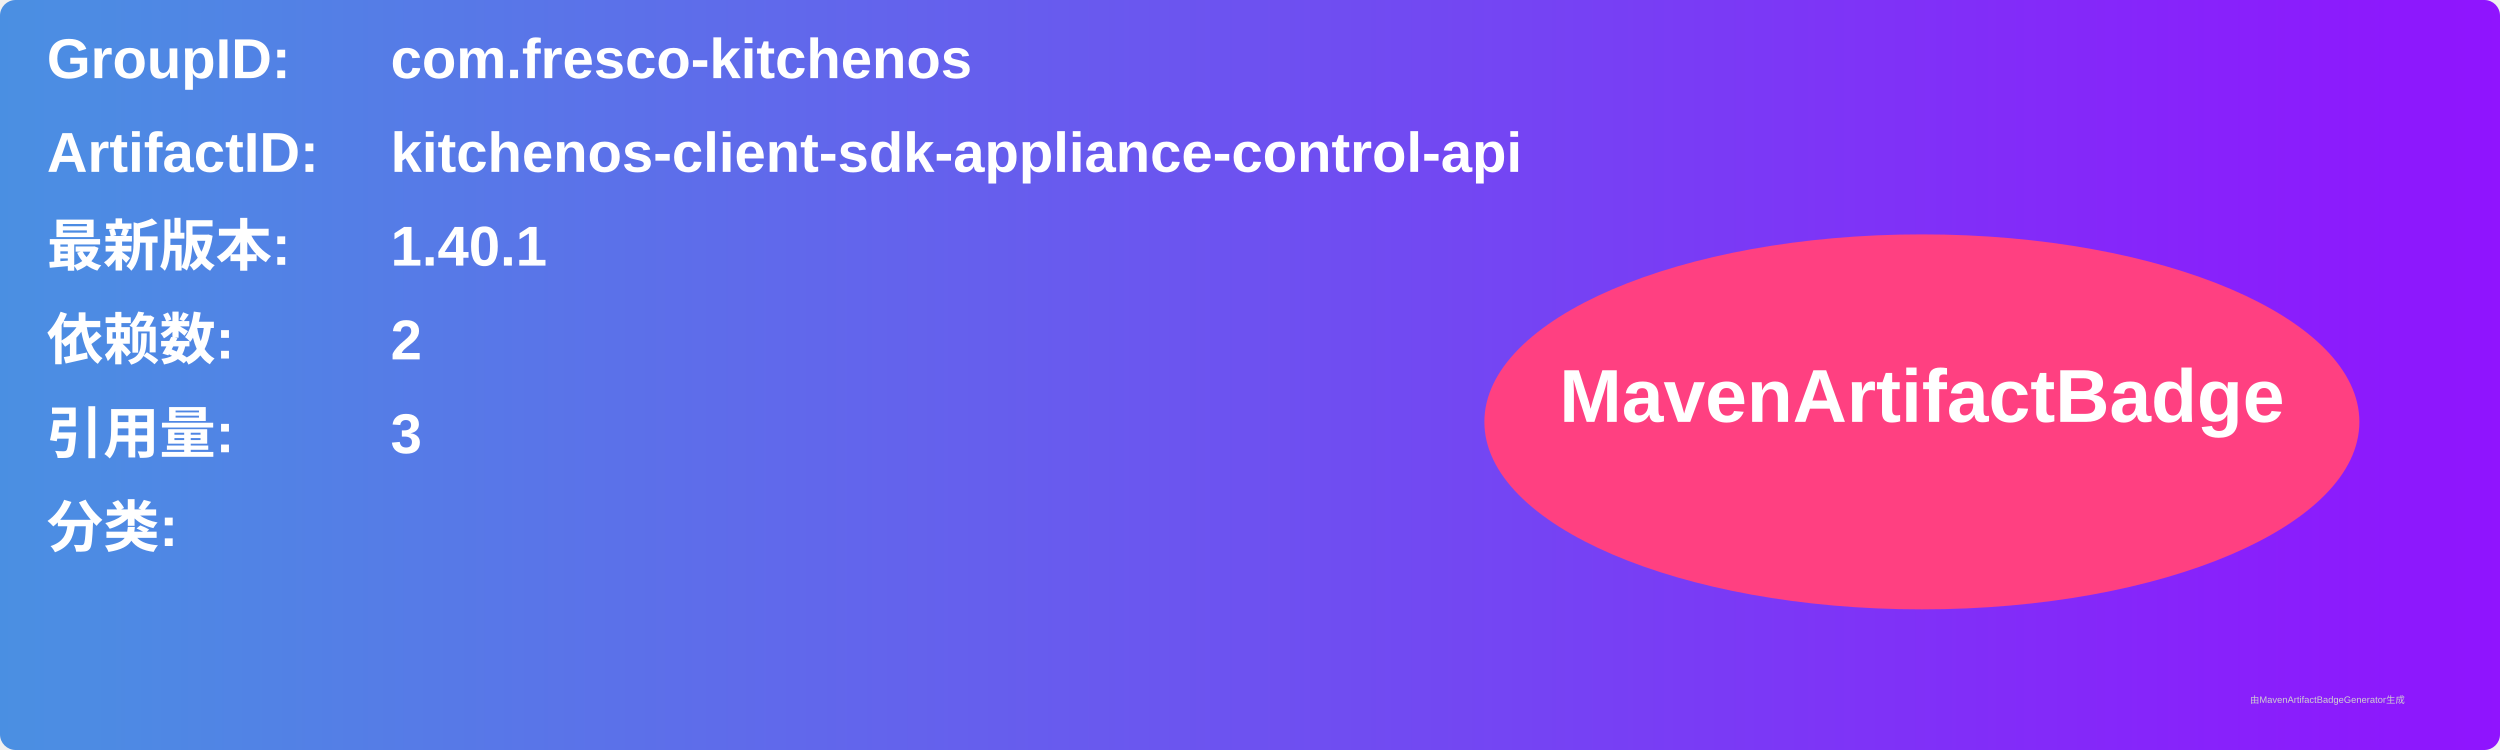
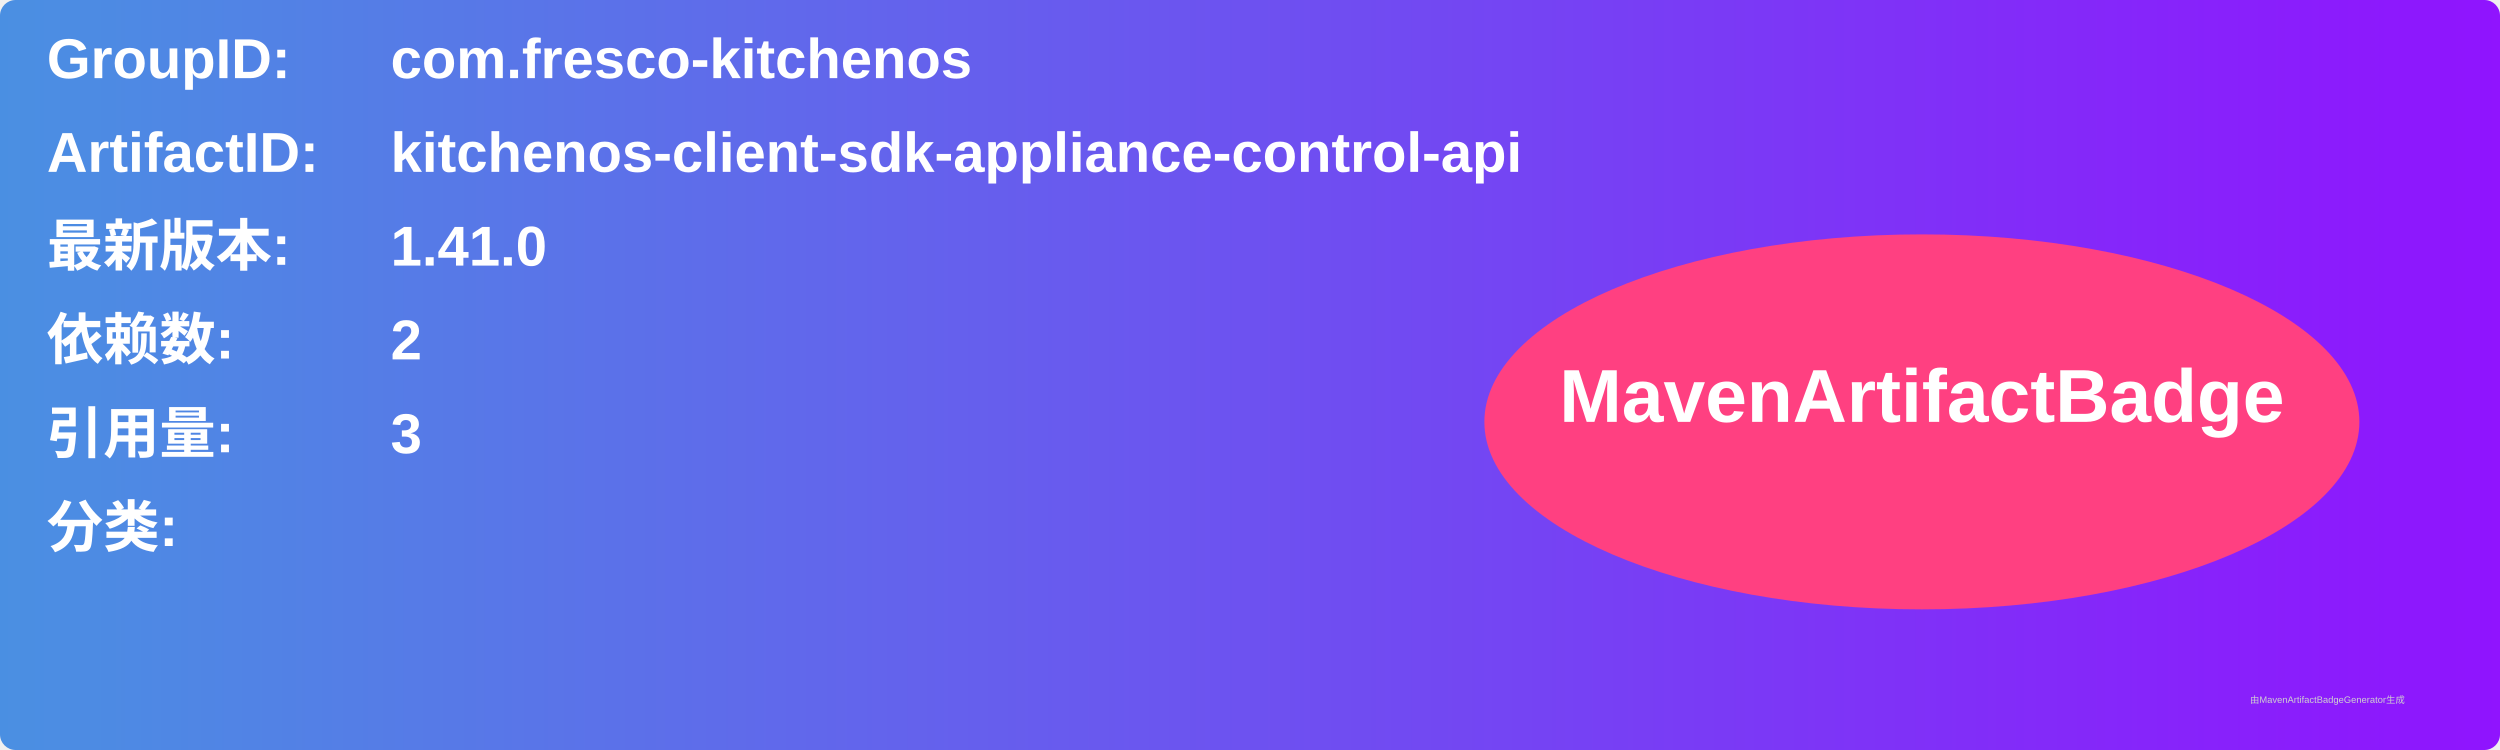
<svg xmlns="http://www.w3.org/2000/svg" width="800" height="240" viewBox="0 0 800 240">
  <linearGradient id="grad" x1="0%" y1="0%" x2="100%" y2="0%">
    <stop offset="0%" stop-color="#4a90e2" />
    <stop offset="100%" stop-color="#9013fe" />
  </linearGradient>
  <rect width="100%" height="100%" rx="5" ry="5" fill="url(#grad)" />
  <g transform="translate(15, 15)">
    <text x="0" y="10" font-family="Arial" font-size="18" fill="white" font-weight="bold" width="260">GroupID:</text>
    <text x="110" y="10" font-family="Arial" font-size="18" fill="white" font-weight="bold" width="460">com.fresco-kitchenos</text>
    <text x="0" y="40" font-family="Arial" font-size="18" fill="white" font-weight="bold" width="260">ArtifactID:</text>
    <text x="110" y="40" font-family="Arial" font-size="18" fill="white" font-weight="bold" width="460">kitchenos-client-sdk-appliance-control-api</text>
    <text x="0" y="70" font-family="Arial" font-size="18" fill="white" font-weight="bold">最新版本:</text>
    <text x="110" y="70" font-family="Arial" font-size="18" fill="white" font-weight="bold">
-       <tspan font-weight="bold">1.40.1</tspan>
+       <tspan font-weight="bold">1.41.0</tspan>
    </text>
    <text x="0" y="100" font-family="Arial" font-size="18" fill="white" font-weight="bold">依赖数: </text>
    <text x="110" y="100" font-family="Arial" font-size="18" fill="white">
      <tspan font-weight="bold">2</tspan>
    </text>
    <text x="0" y="130" font-family="Arial" font-size="18" fill="white" font-weight="bold">引用量: </text>
    <text x="110" y="130" font-family="Arial" font-size="18" fill="white">
      <tspan font-weight="bold">3</tspan>
    </text>
    <text x="0" y="160" font-family="Arial" font-size="18" fill="white" font-weight="bold">分类:</text>
    <text x="10" y="190" font-family="Arial" font-size="10" fill="white">
      <tspan font-weight="bold" />
    </text>
    <ellipse cx="600" cy="120" rx="140" ry="60" fill="#ff4081" />
    <text x="600" y="120" text-anchor="middle" font-family="Arial" font-size="24" fill="white" font-weight="bold">MavenArtifactBadge</text>
  </g>
  <text x="720" y="225" font-family="Arial" font-size="3" fill="#d0d0d0">由MavenArtifactBadgeGenerator生成</text>
</svg>
